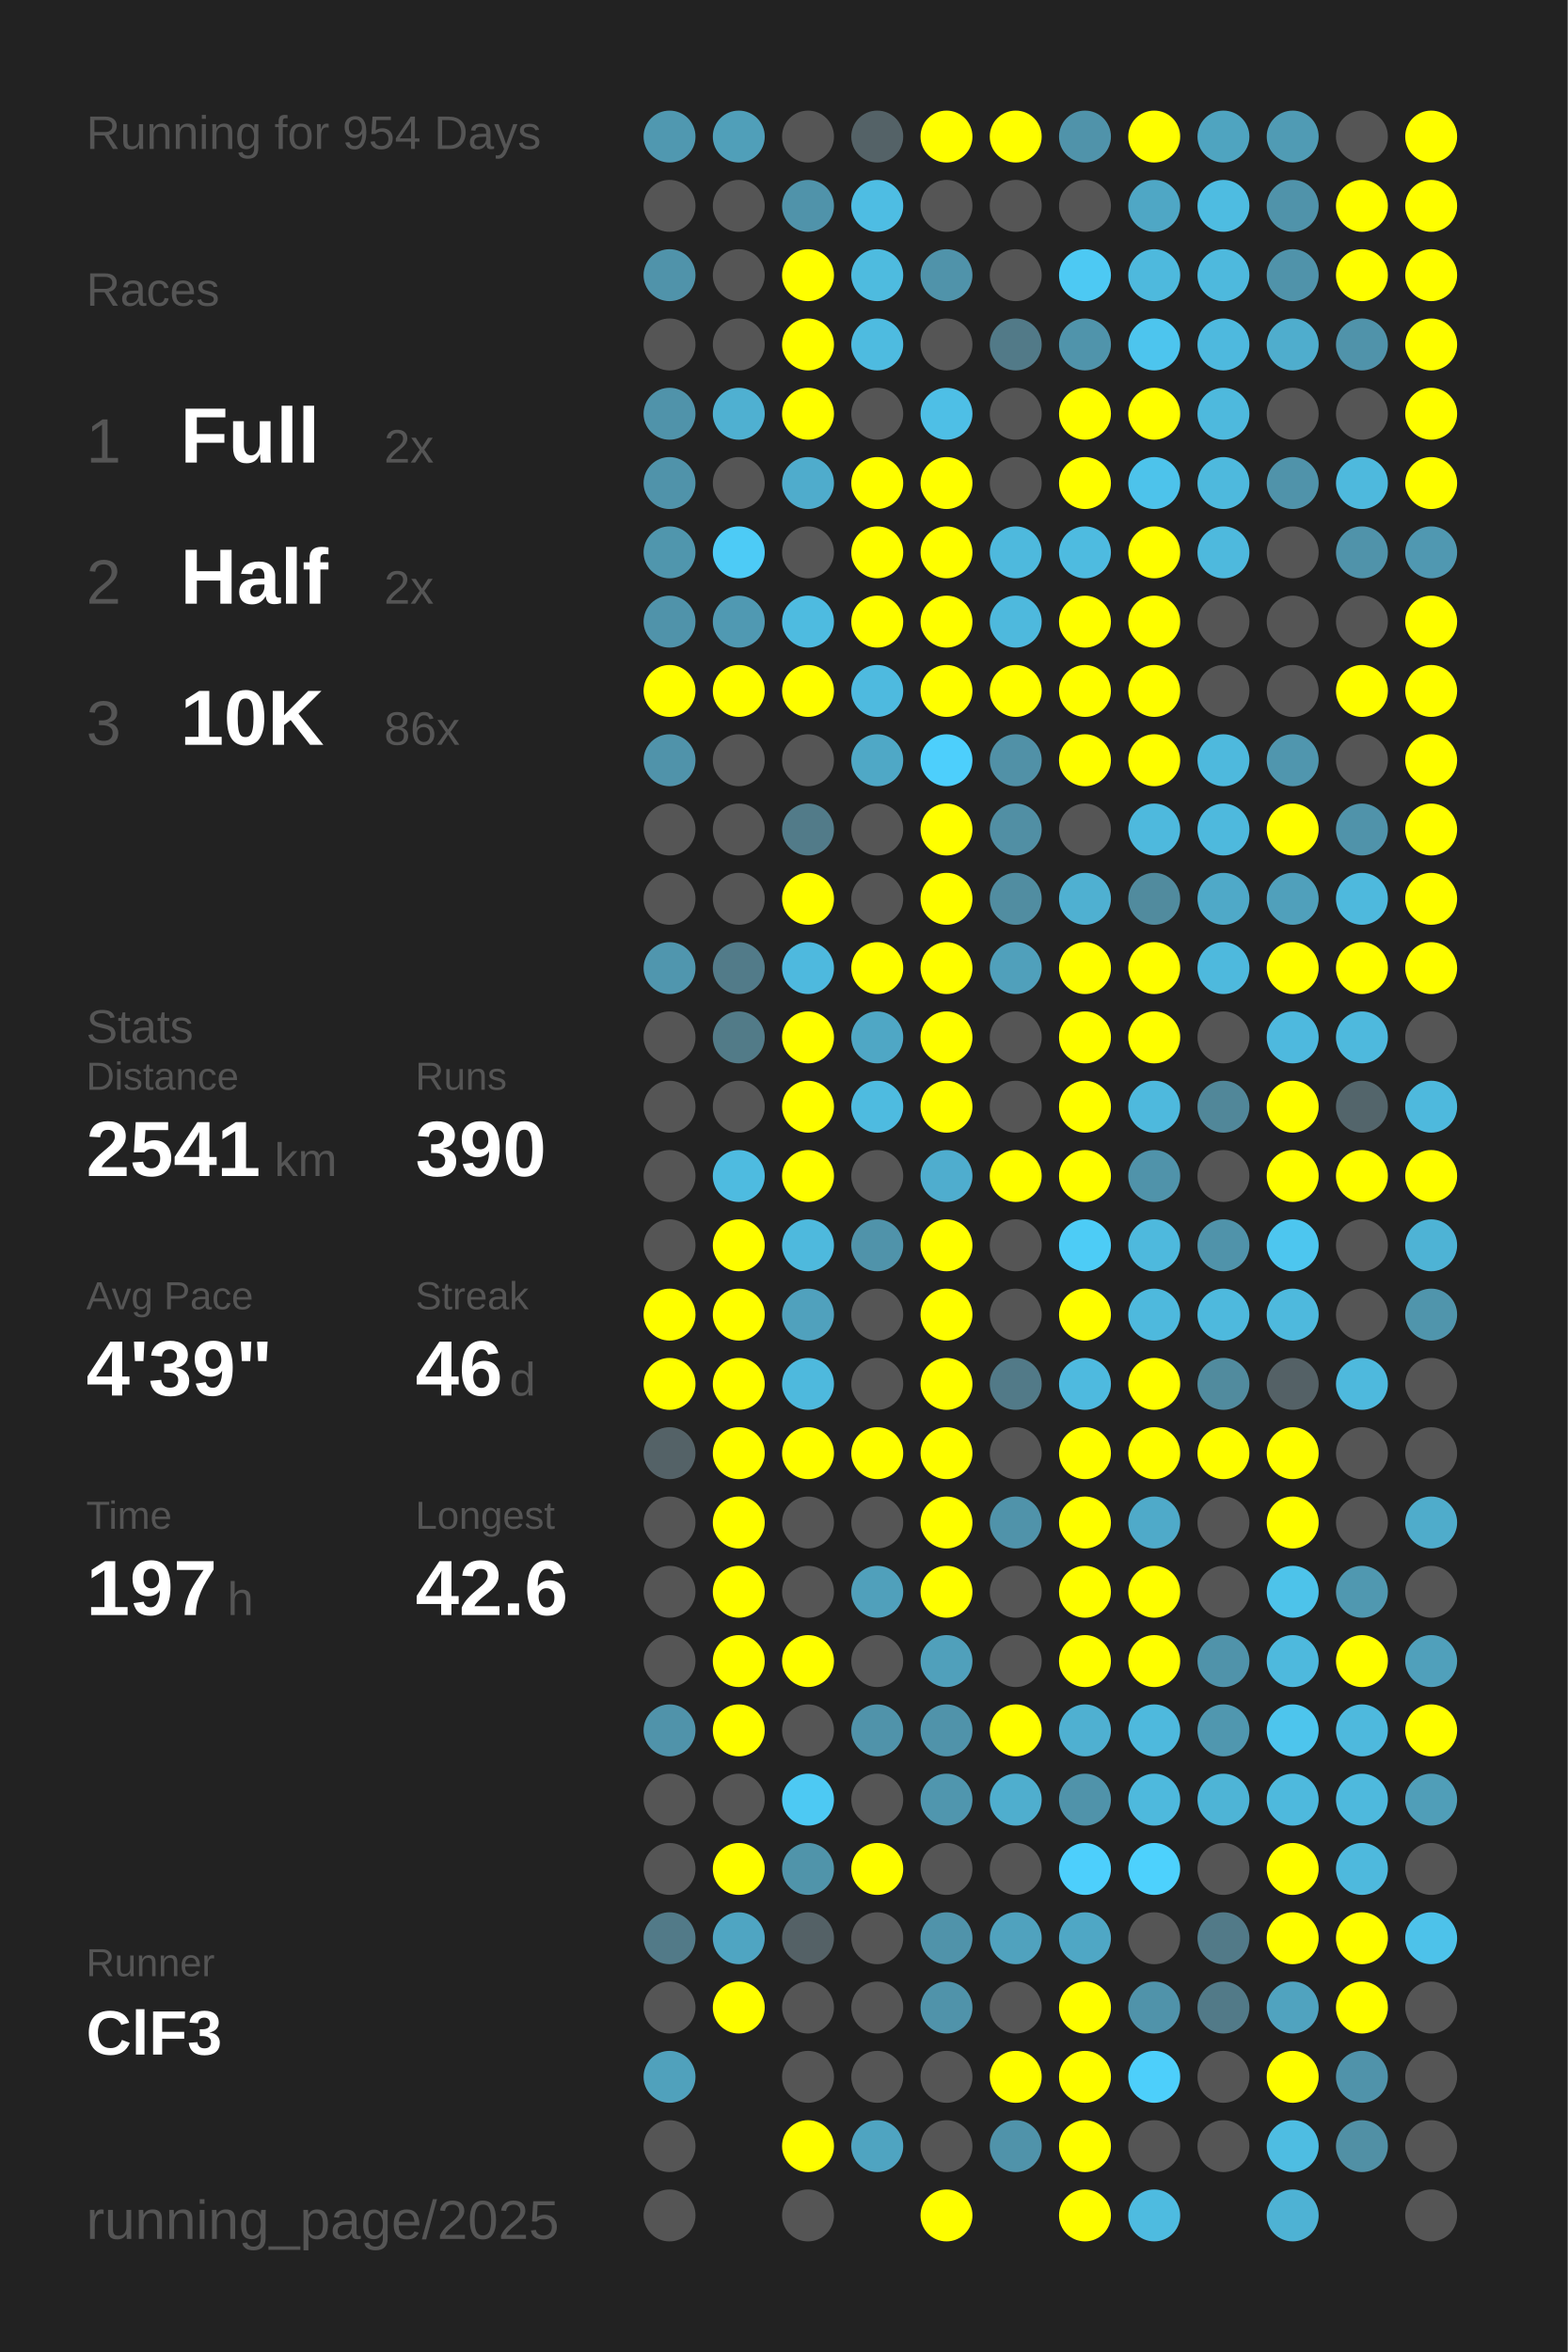
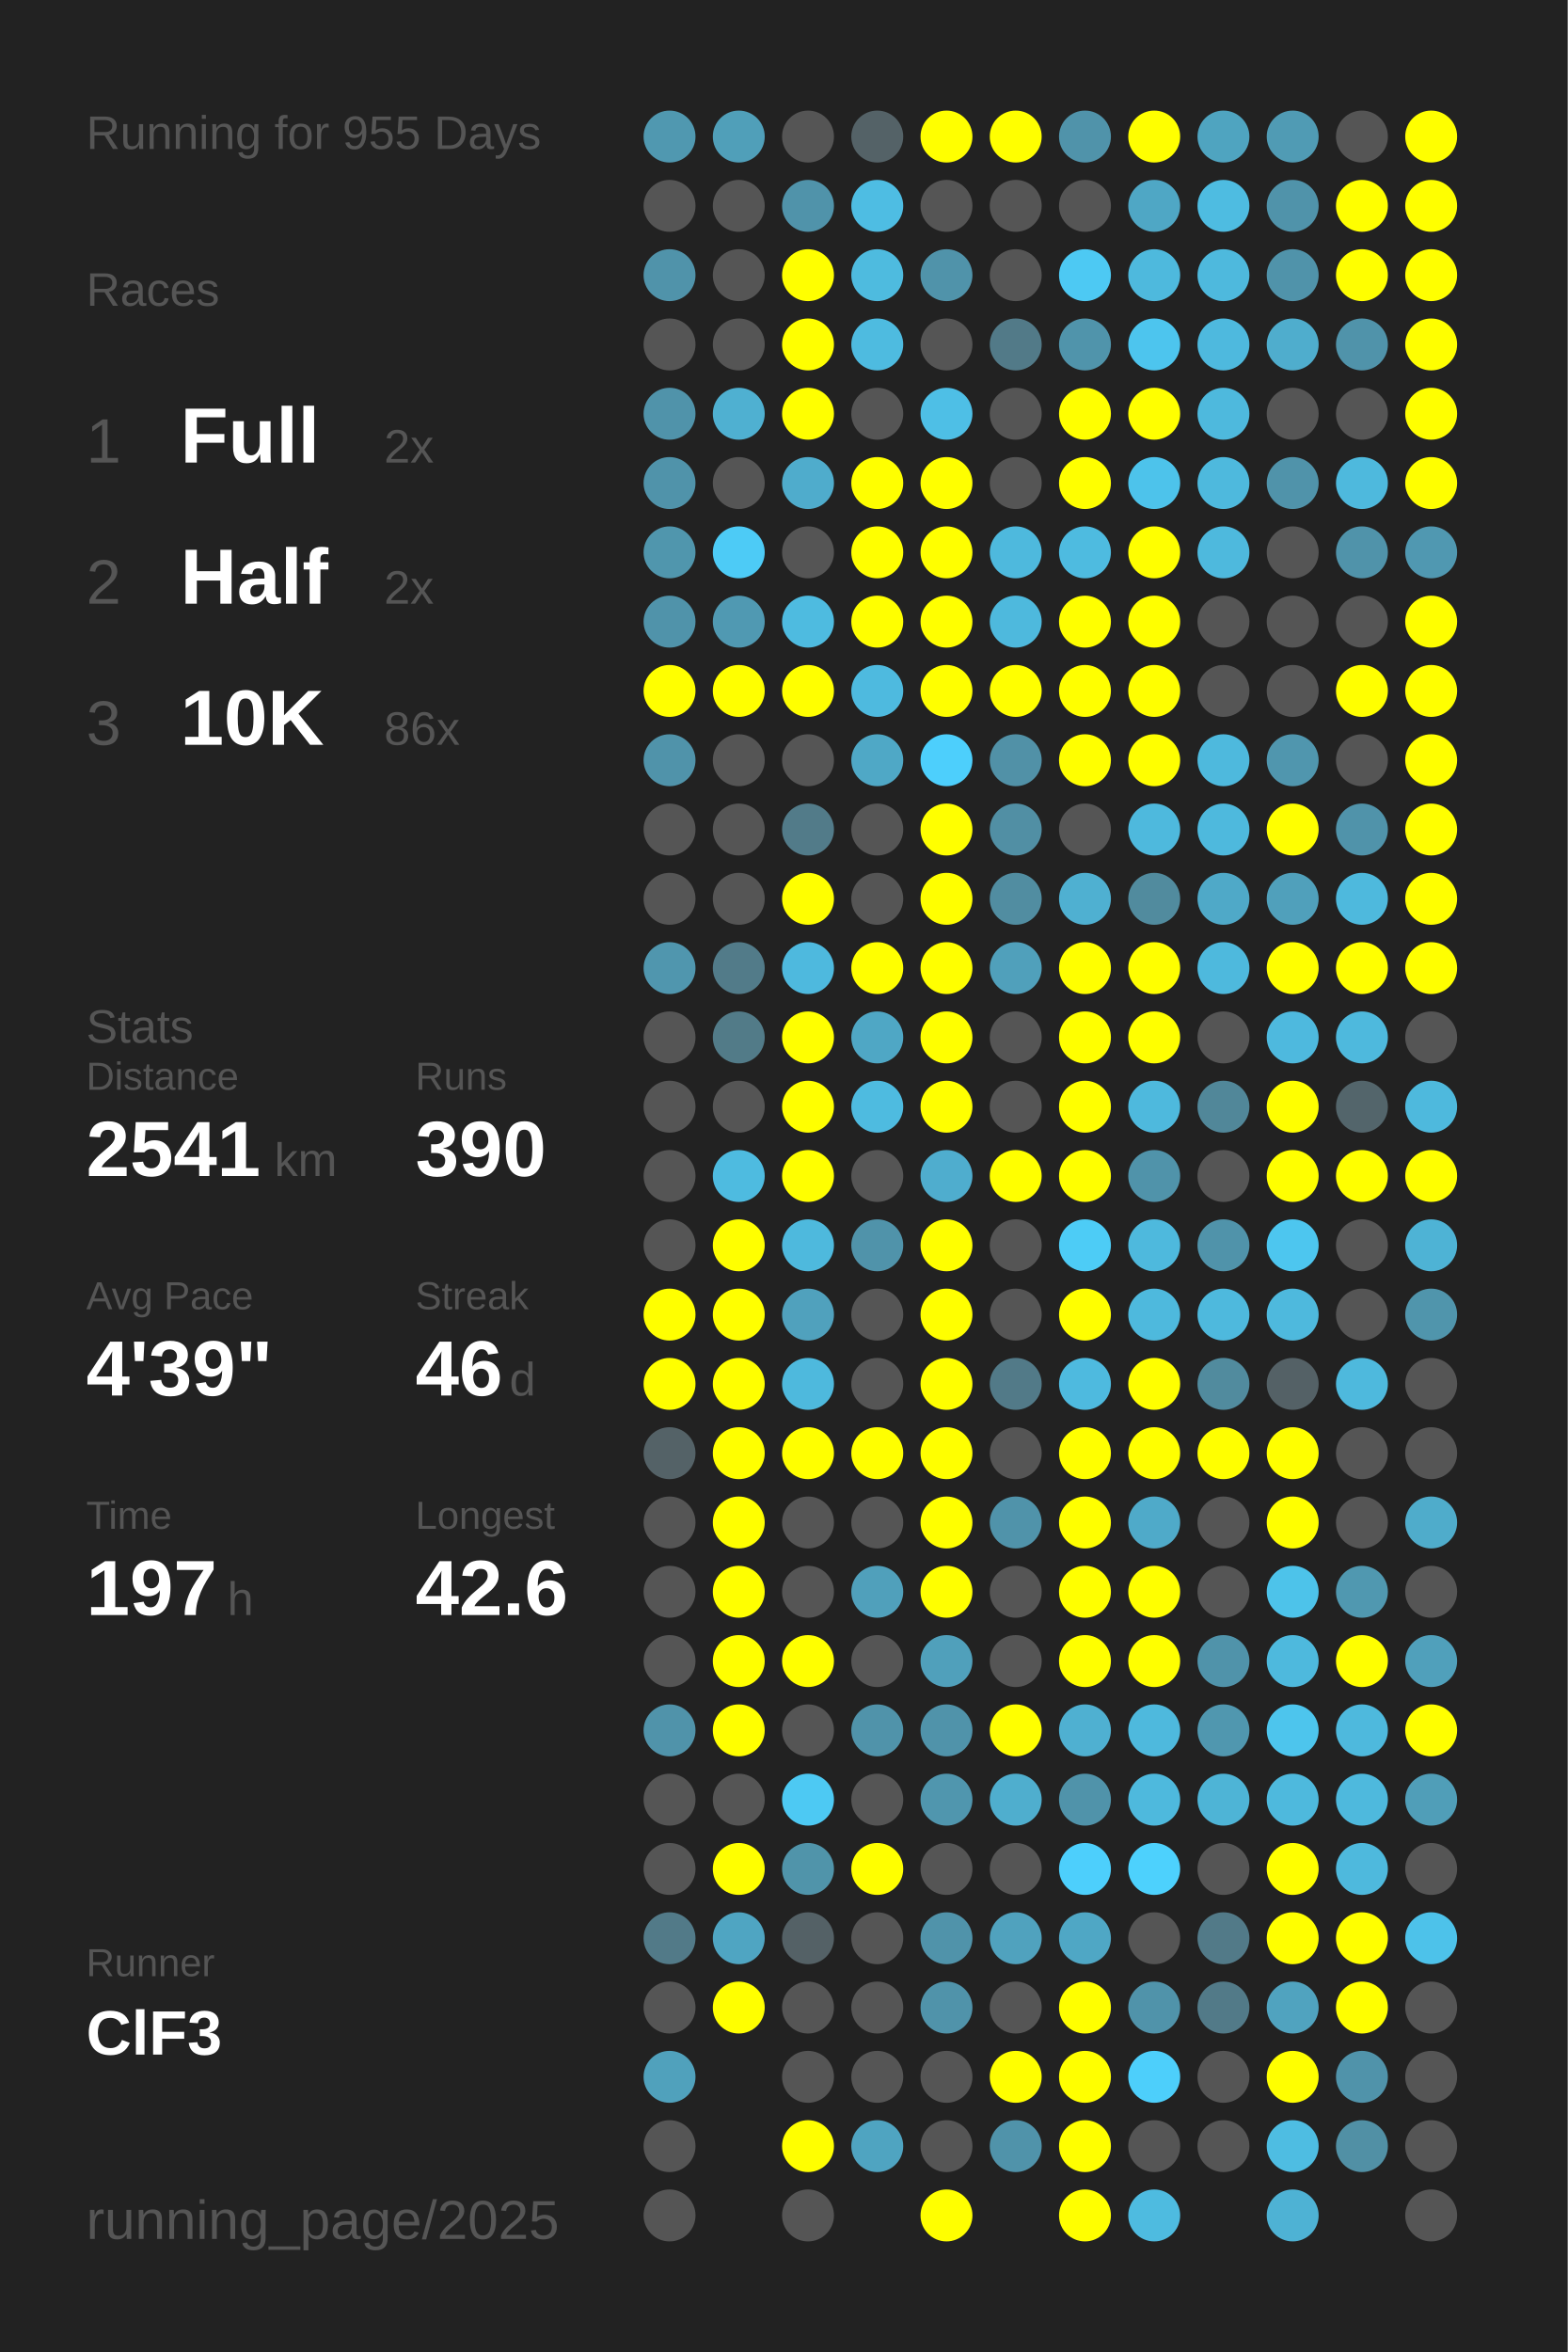
<svg xmlns="http://www.w3.org/2000/svg" baseProfile="full" height="300mm" version="1.1" viewBox="0,0,200,300" width="200mm">
  <defs />
  <rect fill="#222222" height="300" width="200" x="0" y="0" />
-   <text fill="#555555" style="font-size:6px; font-family:Arial;" x="11" y="19">Running for 954 Days</text>
+   <text fill="#555555" style="font-size:6px; font-family:Arial;" x="11" y="19">Running for 955 Days</text>
  <text fill="#555555" style="font-size:6px; font-family:Arial;" x="11" y="39">Races</text>
  <text fill="#555555" style="font-size:8px; font-family:Arial;" x="11" y="59">1</text>
  <text fill="#FFFFFF" style="font-size:10px; font-family:Arial; font-weight:bold;" x="23" y="59">Full</text>
  <text fill="#555555" style="font-size:6px; font-family:Arial;" x="49" y="59">2x</text>
  <text fill="#555555" style="font-size:8px; font-family:Arial;" x="11" y="77">2</text>
  <text fill="#FFFFFF" style="font-size:10px; font-family:Arial; font-weight:bold;" x="23" y="77">Half</text>
  <text fill="#555555" style="font-size:6px; font-family:Arial;" x="49" y="77">2x</text>
  <text fill="#555555" style="font-size:8px; font-family:Arial;" x="11" y="95">3</text>
  <text fill="#FFFFFF" style="font-size:10px; font-family:Arial; font-weight:bold;" x="23" y="95">10K</text>
  <text fill="#555555" style="font-size:6px; font-family:Arial;" x="49" y="95">86x</text>
  <text fill="#555555" style="font-size:6px; font-family:Arial;" x="11" y="133">Stats</text>
  <text fill="#555555" style="font-size:5px; font-family:Arial;" x="11" y="139">Distance</text>
  <text fill="#FFFFFF" style="font-size:10px; font-family:Arial; font-weight:bold;" x="11" y="150">2541</text>
  <text fill="#555555" style="font-size:6px; font-family:Arial;" x="35" y="150">km</text>
  <text fill="#555555" style="font-size:5px; font-family:Arial;" x="53" y="139">Runs</text>
  <text fill="#FFFFFF" style="font-size:10px; font-family:Arial; font-weight:bold;" x="53" y="150">390</text>
  <text fill="#555555" style="font-size:5px; font-family:Arial;" x="11" y="167">Avg Pace</text>
  <text fill="#FFFFFF" style="font-size:10px; font-family:Arial; font-weight:bold;" x="11" y="178">4'39"</text>
  <text fill="#555555" style="font-size:5px; font-family:Arial;" x="53" y="167">Streak</text>
  <text fill="#FFFFFF" style="font-size:10px; font-family:Arial; font-weight:bold;" x="53" y="178">46</text>
  <text fill="#555555" style="font-size:6px; font-family:Arial;" x="65" y="178">d</text>
  <text fill="#555555" style="font-size:5px; font-family:Arial;" x="11" y="195">Time</text>
  <text fill="#FFFFFF" style="font-size:10px; font-family:Arial; font-weight:bold;" x="11" y="206">197</text>
  <text fill="#555555" style="font-size:6px; font-family:Arial;" x="29" y="206">h</text>
  <text fill="#555555" style="font-size:5px; font-family:Arial;" x="53" y="195">Longest</text>
  <text fill="#FFFFFF" style="font-size:10px; font-family:Arial; font-weight:bold;" x="53" y="206">42.6</text>
  <text fill="#555555" style="font-size:5px; font-family:Arial;" x="11" y="252.065">Runner</text>
  <text fill="#FFFFFF" style="font-size:8px; font-family:Arial; font-weight:bold;" x="11" y="262.065">ClF3</text>
  <text fill="#555555" style="font-size:7px; font-family:Arial;" x="11" y="285.581">running_page/2025</text>
  <circle cx="85.417" cy="17.419" fill="#5098b0" r="3.312" />
  <circle cx="85.417" cy="26.258" fill="#555555" r="3.312" />
  <circle cx="85.417" cy="35.097" fill="#5093aa" r="3.312" />
  <circle cx="85.417" cy="43.935" fill="#555555" r="3.312" />
  <circle cx="85.417" cy="52.774" fill="#5093aa" r="3.312" />
  <circle cx="85.417" cy="61.613" fill="#5093aa" r="3.312" />
  <circle cx="85.417" cy="70.452" fill="#5096ad" r="3.312" />
  <circle cx="85.417" cy="79.29" fill="#5093aa" r="3.312" />
  <circle cx="85.417" cy="88.129" fill="#FFFF00" r="3.312" />
  <circle cx="85.417" cy="96.968" fill="#5093aa" r="3.312" />
  <circle cx="85.417" cy="105.806" fill="#555555" r="3.312" />
  <circle cx="85.417" cy="114.645" fill="#555555" r="3.312" />
  <circle cx="85.417" cy="123.484" fill="#5096ae" r="3.312" />
  <circle cx="85.417" cy="132.323" fill="#555555" r="3.312" />
  <circle cx="85.417" cy="141.161" fill="#555555" r="3.312" />
  <circle cx="85.417" cy="150" fill="#555555" r="3.312" />
  <circle cx="85.417" cy="158.839" fill="#555555" r="3.312" />
  <circle cx="85.417" cy="167.677" fill="#FFFF00" r="3.312" />
  <circle cx="85.417" cy="176.516" fill="#FFFF00" r="3.312" />
  <circle cx="85.417" cy="185.355" fill="#546267" r="3.312" />
  <circle cx="85.417" cy="194.194" fill="#555555" r="3.312" />
  <circle cx="85.417" cy="203.032" fill="#555555" r="3.312" />
  <circle cx="85.417" cy="211.871" fill="#555555" r="3.312" />
  <circle cx="85.417" cy="220.71" fill="#5093aa" r="3.312" />
  <circle cx="85.417" cy="229.548" fill="#555555" r="3.312" />
  <circle cx="85.417" cy="238.387" fill="#555555" r="3.312" />
  <circle cx="85.417" cy="247.226" fill="#527a88" r="3.312" />
  <circle cx="85.417" cy="256.065" fill="#555555" r="3.312" />
  <circle cx="85.417" cy="264.903" fill="#50a1bc" r="3.312" />
  <circle cx="85.417" cy="273.742" fill="#555555" r="3.312" />
  <circle cx="85.417" cy="282.581" fill="#555555" r="3.312" />
  <circle cx="94.25" cy="17.419" fill="#509fb9" r="3.312" />
  <circle cx="94.25" cy="26.258" fill="#555555" r="3.312" />
  <circle cx="94.25" cy="35.097" fill="#555555" r="3.312" />
  <circle cx="94.25" cy="43.935" fill="#555555" r="3.312" />
  <circle cx="94.25" cy="52.774" fill="#4fb0d1" r="3.312" />
  <circle cx="94.25" cy="61.613" fill="#555555" r="3.312" />
  <circle cx="94.25" cy="70.452" fill="#4dcbf6" r="3.312" />
  <circle cx="94.25" cy="79.29" fill="#5099b2" r="3.312" />
  <circle cx="94.25" cy="88.129" fill="#FFFF00" r="3.312" />
  <circle cx="94.25" cy="96.968" fill="#555555" r="3.312" />
  <circle cx="94.25" cy="105.806" fill="#555555" r="3.312" />
  <circle cx="94.25" cy="114.645" fill="#555555" r="3.312" />
  <circle cx="94.25" cy="123.484" fill="#527b89" r="3.312" />
  <circle cx="94.25" cy="132.323" fill="#527b88" r="3.312" />
  <circle cx="94.25" cy="141.161" fill="#555555" r="3.312" />
  <circle cx="94.25" cy="150" fill="#4ebbe0" r="3.312" />
  <circle cx="94.25" cy="158.839" fill="#FFFF00" r="3.312" />
  <circle cx="94.25" cy="167.677" fill="#FFFF00" r="3.312" />
  <circle cx="94.25" cy="176.516" fill="#FFFF00" r="3.312" />
  <circle cx="94.25" cy="185.355" fill="#FFFF00" r="3.312" />
  <circle cx="94.25" cy="194.194" fill="#FFFF00" r="3.312" />
  <circle cx="94.25" cy="203.032" fill="#FFFF00" r="3.312" />
  <circle cx="94.25" cy="211.871" fill="#FFFF00" r="3.312" />
  <circle cx="94.25" cy="220.71" fill="#FFFF00" r="3.312" />
  <circle cx="94.25" cy="229.548" fill="#555555" r="3.312" />
  <circle cx="94.25" cy="238.387" fill="#FFFF00" r="3.312" />
  <circle cx="94.25" cy="247.226" fill="#4fa5c2" r="3.312" />
  <circle cx="94.25" cy="256.065" fill="#FFFF00" r="3.312" />
  <circle cx="103.083" cy="17.419" fill="#555555" r="3.312" />
  <circle cx="103.083" cy="26.258" fill="#5093aa" r="3.312" />
  <circle cx="103.083" cy="35.097" fill="#FFFF00" r="3.312" />
  <circle cx="103.083" cy="43.935" fill="#FFFF00" r="3.312" />
  <circle cx="103.083" cy="52.774" fill="#FFFF00" r="3.312" />
  <circle cx="103.083" cy="61.613" fill="#4faccc" r="3.312" />
  <circle cx="103.083" cy="70.452" fill="#555555" r="3.312" />
  <circle cx="103.083" cy="79.29" fill="#4ebbe0" r="3.312" />
  <circle cx="103.083" cy="88.129" fill="#FFFF00" r="3.312" />
  <circle cx="103.083" cy="96.968" fill="#555555" r="3.312" />
  <circle cx="103.083" cy="105.806" fill="#527b89" r="3.312" />
  <circle cx="103.083" cy="114.645" fill="#FFFF00" r="3.312" />
  <circle cx="103.083" cy="123.484" fill="#4eb9de" r="3.312" />
  <circle cx="103.083" cy="132.323" fill="#FFFF00" r="3.312" />
  <circle cx="103.083" cy="141.161" fill="#FFFF00" r="3.312" />
  <circle cx="103.083" cy="150" fill="#FFFF00" r="3.312" />
  <circle cx="103.083" cy="158.839" fill="#4eb9dd" r="3.312" />
  <circle cx="103.083" cy="167.677" fill="#50a1bd" r="3.312" />
  <circle cx="103.083" cy="176.516" fill="#4eb9dd" r="3.312" />
  <circle cx="103.083" cy="185.355" fill="#FFFF00" r="3.312" />
  <circle cx="103.083" cy="194.194" fill="#555555" r="3.312" />
  <circle cx="103.083" cy="203.032" fill="#555555" r="3.312" />
  <circle cx="103.083" cy="211.871" fill="#FFFF00" r="3.312" />
  <circle cx="103.083" cy="220.71" fill="#555555" r="3.312" />
  <circle cx="103.083" cy="229.548" fill="#4dc9f3" r="3.312" />
  <circle cx="103.083" cy="238.387" fill="#5094aa" r="3.312" />
  <circle cx="103.083" cy="247.226" fill="#546166" r="3.312" />
  <circle cx="103.083" cy="256.065" fill="#555555" r="3.312" />
  <circle cx="103.083" cy="264.903" fill="#555555" r="3.312" />
  <circle cx="103.083" cy="273.742" fill="#FFFF00" r="3.312" />
  <circle cx="103.083" cy="282.581" fill="#555555" r="3.312" />
  <circle cx="111.917" cy="17.419" fill="#546267" r="3.312" />
  <circle cx="111.917" cy="26.258" fill="#4ebde3" r="3.312" />
  <circle cx="111.917" cy="35.097" fill="#4ebbdf" r="3.312" />
  <circle cx="111.917" cy="43.935" fill="#4ebbe0" r="3.312" />
  <circle cx="111.917" cy="52.774" fill="#555555" r="3.312" />
  <circle cx="111.917" cy="61.613" fill="#FFFF00" r="3.312" />
  <circle cx="111.917" cy="70.452" fill="#FFFF00" r="3.312" />
  <circle cx="111.917" cy="79.29" fill="#FFFF00" r="3.312" />
  <circle cx="111.917" cy="88.129" fill="#4ebadf" r="3.312" />
  <circle cx="111.917" cy="96.968" fill="#4fa8c6" r="3.312" />
  <circle cx="111.917" cy="105.806" fill="#555555" r="3.312" />
  <circle cx="111.917" cy="114.645" fill="#555555" r="3.312" />
  <circle cx="111.917" cy="123.484" fill="#FFFF00" r="3.312" />
  <circle cx="111.917" cy="132.323" fill="#4fa7c5" r="3.312" />
  <circle cx="111.917" cy="141.161" fill="#4ebbe0" r="3.312" />
  <circle cx="111.917" cy="150" fill="#555555" r="3.312" />
  <circle cx="111.917" cy="158.839" fill="#5093aa" r="3.312" />
  <circle cx="111.917" cy="167.677" fill="#555555" r="3.312" />
  <circle cx="111.917" cy="176.516" fill="#555555" r="3.312" />
  <circle cx="111.917" cy="185.355" fill="#FFFF00" r="3.312" />
  <circle cx="111.917" cy="194.194" fill="#555555" r="3.312" />
  <circle cx="111.917" cy="203.032" fill="#50a0bb" r="3.312" />
  <circle cx="111.917" cy="211.871" fill="#555555" r="3.312" />
  <circle cx="111.917" cy="220.71" fill="#5093aa" r="3.312" />
  <circle cx="111.917" cy="229.548" fill="#555555" r="3.312" />
  <circle cx="111.917" cy="238.387" fill="#FFFF00" r="3.312" />
  <circle cx="111.917" cy="247.226" fill="#555555" r="3.312" />
  <circle cx="111.917" cy="256.065" fill="#555555" r="3.312" />
  <circle cx="111.917" cy="264.903" fill="#555555" r="3.312" />
  <circle cx="111.917" cy="273.742" fill="#4fa4c1" r="3.312" />
  <circle cx="120.75" cy="17.419" fill="#FFFF00" r="3.312" />
  <circle cx="120.75" cy="26.258" fill="#555555" r="3.312" />
  <circle cx="120.75" cy="35.097" fill="#5093aa" r="3.312" />
  <circle cx="120.75" cy="43.935" fill="#555555" r="3.312" />
  <circle cx="120.75" cy="52.774" fill="#4ebfe6" r="3.312" />
  <circle cx="120.75" cy="61.613" fill="#FFFF00" r="3.312" />
  <circle cx="120.75" cy="70.452" fill="#FFFF00" r="3.312" />
  <circle cx="120.75" cy="79.29" fill="#FFFF00" r="3.312" />
  <circle cx="120.75" cy="88.129" fill="#FFFF00" r="3.312" />
  <circle cx="120.75" cy="96.968" fill="#4dcffc" r="3.312" />
  <circle cx="120.75" cy="105.806" fill="#FFFF00" r="3.312" />
  <circle cx="120.75" cy="114.645" fill="#FFFF00" r="3.312" />
  <circle cx="120.75" cy="123.484" fill="#FFFF00" r="3.312" />
  <circle cx="120.75" cy="132.323" fill="#FFFF00" r="3.312" />
  <circle cx="120.75" cy="141.161" fill="#FFFF00" r="3.312" />
  <circle cx="120.75" cy="150" fill="#4fadce" r="3.312" />
  <circle cx="120.75" cy="158.839" fill="#FFFF00" r="3.312" />
  <circle cx="120.75" cy="167.677" fill="#FFFF00" r="3.312" />
  <circle cx="120.75" cy="176.516" fill="#FFFF00" r="3.312" />
  <circle cx="120.75" cy="185.355" fill="#FFFF00" r="3.312" />
  <circle cx="120.75" cy="194.194" fill="#FFFF00" r="3.312" />
  <circle cx="120.75" cy="203.032" fill="#FFFF00" r="3.312" />
  <circle cx="120.75" cy="211.871" fill="#50a0bb" r="3.312" />
  <circle cx="120.75" cy="220.71" fill="#5093aa" r="3.312" />
  <circle cx="120.75" cy="229.548" fill="#5096ae" r="3.312" />
  <circle cx="120.75" cy="238.387" fill="#555555" r="3.312" />
  <circle cx="120.75" cy="247.226" fill="#5093aa" r="3.312" />
  <circle cx="120.75" cy="256.065" fill="#5093aa" r="3.312" />
  <circle cx="120.75" cy="264.903" fill="#555555" r="3.312" />
  <circle cx="120.75" cy="273.742" fill="#555555" r="3.312" />
  <circle cx="120.75" cy="282.581" fill="#FFFF00" r="3.312" />
  <circle cx="129.583" cy="17.419" fill="#FFFF00" r="3.312" />
  <circle cx="129.583" cy="26.258" fill="#555555" r="3.312" />
  <circle cx="129.583" cy="35.097" fill="#555555" r="3.312" />
  <circle cx="129.583" cy="43.935" fill="#527a88" r="3.312" />
  <circle cx="129.583" cy="52.774" fill="#555555" r="3.312" />
  <circle cx="129.583" cy="61.613" fill="#555555" r="3.312" />
  <circle cx="129.583" cy="70.452" fill="#4eb9dd" r="3.312" />
  <circle cx="129.583" cy="79.29" fill="#4eb9dd" r="3.312" />
  <circle cx="129.583" cy="88.129" fill="#FFFF00" r="3.312" />
  <circle cx="129.583" cy="96.968" fill="#5191a7" r="3.312" />
  <circle cx="129.583" cy="105.806" fill="#518fa4" r="3.312" />
  <circle cx="129.583" cy="114.645" fill="#518da1" r="3.312" />
  <circle cx="129.583" cy="123.484" fill="#50a0bb" r="3.312" />
  <circle cx="129.583" cy="132.323" fill="#555555" r="3.312" />
  <circle cx="129.583" cy="141.161" fill="#555555" r="3.312" />
  <circle cx="129.583" cy="150" fill="#FFFF00" r="3.312" />
  <circle cx="129.583" cy="158.839" fill="#555555" r="3.312" />
  <circle cx="129.583" cy="167.677" fill="#555555" r="3.312" />
  <circle cx="129.583" cy="176.516" fill="#527a88" r="3.312" />
  <circle cx="129.583" cy="185.355" fill="#555555" r="3.312" />
  <circle cx="129.583" cy="194.194" fill="#5093aa" r="3.312" />
  <circle cx="129.583" cy="203.032" fill="#555555" r="3.312" />
  <circle cx="129.583" cy="211.871" fill="#555555" r="3.312" />
  <circle cx="129.583" cy="220.71" fill="#FFFF00" r="3.312" />
  <circle cx="129.583" cy="229.548" fill="#4faece" r="3.312" />
  <circle cx="129.583" cy="238.387" fill="#555555" r="3.312" />
  <circle cx="129.583" cy="247.226" fill="#50a2be" r="3.312" />
  <circle cx="129.583" cy="256.065" fill="#555555" r="3.312" />
  <circle cx="129.583" cy="264.903" fill="#FFFF00" r="3.312" />
  <circle cx="129.583" cy="273.742" fill="#5093aa" r="3.312" />
  <circle cx="138.417" cy="17.419" fill="#5093aa" r="3.312" />
  <circle cx="138.417" cy="26.258" fill="#555555" r="3.312" />
  <circle cx="138.417" cy="35.097" fill="#4dc9f3" r="3.312" />
  <circle cx="138.417" cy="43.935" fill="#5094ab" r="3.312" />
  <circle cx="138.417" cy="52.774" fill="#FFFF00" r="3.312" />
  <circle cx="138.417" cy="61.613" fill="#FFFF00" r="3.312" />
  <circle cx="138.417" cy="70.452" fill="#4ebbe0" r="3.312" />
  <circle cx="138.417" cy="79.29" fill="#FFFF00" r="3.312" />
  <circle cx="138.417" cy="88.129" fill="#FFFF00" r="3.312" />
  <circle cx="138.417" cy="96.968" fill="#FFFF00" r="3.312" />
  <circle cx="138.417" cy="105.806" fill="#555555" r="3.312" />
  <circle cx="138.417" cy="114.645" fill="#4fb0d1" r="3.312" />
  <circle cx="138.417" cy="123.484" fill="#FFFF00" r="3.312" />
  <circle cx="138.417" cy="132.323" fill="#FFFF00" r="3.312" />
  <circle cx="138.417" cy="141.161" fill="#FFFF00" r="3.312" />
  <circle cx="138.417" cy="150" fill="#FFFF00" r="3.312" />
  <circle cx="138.417" cy="158.839" fill="#4dccf6" r="3.312" />
  <circle cx="138.417" cy="167.677" fill="#FFFF00" r="3.312" />
  <circle cx="138.417" cy="176.516" fill="#4ebadf" r="3.312" />
  <circle cx="138.417" cy="185.355" fill="#FFFF00" r="3.312" />
  <circle cx="138.417" cy="194.194" fill="#FFFF00" r="3.312" />
  <circle cx="138.417" cy="203.032" fill="#FFFF00" r="3.312" />
  <circle cx="138.417" cy="211.871" fill="#FFFF00" r="3.312" />
  <circle cx="138.417" cy="220.71" fill="#4fb0d1" r="3.312" />
  <circle cx="138.417" cy="229.548" fill="#5093aa" r="3.312" />
  <circle cx="138.417" cy="238.387" fill="#4dcffc" r="3.312" />
  <circle cx="138.417" cy="247.226" fill="#4fa7c5" r="3.312" />
  <circle cx="138.417" cy="256.065" fill="#FFFF00" r="3.312" />
  <circle cx="138.417" cy="264.903" fill="#FFFF00" r="3.312" />
  <circle cx="138.417" cy="273.742" fill="#FFFF00" r="3.312" />
  <circle cx="138.417" cy="282.581" fill="#FFFF00" r="3.312" />
  <circle cx="147.25" cy="17.419" fill="#FFFF00" r="3.312" />
  <circle cx="147.25" cy="26.258" fill="#4fa7c5" r="3.312" />
  <circle cx="147.25" cy="35.097" fill="#4eb9dd" r="3.312" />
  <circle cx="147.25" cy="43.935" fill="#4dc5ee" r="3.312" />
  <circle cx="147.25" cy="52.774" fill="#FFFF00" r="3.312" />
  <circle cx="147.25" cy="61.613" fill="#4dc3eb" r="3.312" />
  <circle cx="147.25" cy="70.452" fill="#FFFF00" r="3.312" />
  <circle cx="147.25" cy="79.29" fill="#FFFF00" r="3.312" />
  <circle cx="147.25" cy="88.129" fill="#FFFF00" r="3.312" />
  <circle cx="147.25" cy="96.968" fill="#FFFF00" r="3.312" />
  <circle cx="147.25" cy="105.806" fill="#4eb9dd" r="3.312" />
  <circle cx="147.25" cy="114.645" fill="#518b9e" r="3.312" />
  <circle cx="147.25" cy="123.484" fill="#FFFF00" r="3.312" />
  <circle cx="147.25" cy="132.323" fill="#FFFF00" r="3.312" />
  <circle cx="147.25" cy="141.161" fill="#4eb9dd" r="3.312" />
  <circle cx="147.25" cy="150" fill="#5093aa" r="3.312" />
  <circle cx="147.25" cy="158.839" fill="#4eb9dd" r="3.312" />
  <circle cx="147.25" cy="167.677" fill="#4eb9dd" r="3.312" />
  <circle cx="147.25" cy="176.516" fill="#FFFF00" r="3.312" />
  <circle cx="147.25" cy="185.355" fill="#FFFF00" r="3.312" />
  <circle cx="147.25" cy="194.194" fill="#4faac9" r="3.312" />
  <circle cx="147.25" cy="203.032" fill="#FFFF00" r="3.312" />
  <circle cx="147.25" cy="211.871" fill="#FFFF00" r="3.312" />
  <circle cx="147.25" cy="220.71" fill="#4eb9dd" r="3.312" />
  <circle cx="147.25" cy="229.548" fill="#4eb9dd" r="3.312" />
  <circle cx="147.25" cy="238.387" fill="#4dd1fd" r="3.312" />
  <circle cx="147.25" cy="247.226" fill="#555555" r="3.312" />
  <circle cx="147.25" cy="256.065" fill="#5093aa" r="3.312" />
  <circle cx="147.25" cy="264.903" fill="#4dcffb" r="3.312" />
  <circle cx="147.25" cy="273.742" fill="#555555" r="3.312" />
  <circle cx="147.25" cy="282.581" fill="#4ebbe0" r="3.312" />
  <circle cx="156.083" cy="17.419" fill="#4fa4c0" r="3.312" />
  <circle cx="156.083" cy="26.258" fill="#4ebce1" r="3.312" />
  <circle cx="156.083" cy="35.097" fill="#4eb9dd" r="3.312" />
  <circle cx="156.083" cy="43.935" fill="#4eb9de" r="3.312" />
  <circle cx="156.083" cy="52.774" fill="#4eb9dd" r="3.312" />
  <circle cx="156.083" cy="61.613" fill="#4eb9dd" r="3.312" />
  <circle cx="156.083" cy="70.452" fill="#4eb9dd" r="3.312" />
  <circle cx="156.083" cy="79.29" fill="#555555" r="3.312" />
  <circle cx="156.083" cy="88.129" fill="#555555" r="3.312" />
  <circle cx="156.083" cy="96.968" fill="#4eb9dd" r="3.312" />
  <circle cx="156.083" cy="105.806" fill="#4eb9dd" r="3.312" />
  <circle cx="156.083" cy="114.645" fill="#4fa9c8" r="3.312" />
  <circle cx="156.083" cy="123.484" fill="#4eb9dd" r="3.312" />
  <circle cx="156.083" cy="132.323" fill="#555555" r="3.312" />
  <circle cx="156.083" cy="141.161" fill="#518799" r="3.312" />
  <circle cx="156.083" cy="150" fill="#555555" r="3.312" />
  <circle cx="156.083" cy="158.839" fill="#5093aa" r="3.312" />
  <circle cx="156.083" cy="167.677" fill="#4eb9dd" r="3.312" />
  <circle cx="156.083" cy="176.516" fill="#518b9e" r="3.312" />
  <circle cx="156.083" cy="185.355" fill="#FFFF00" r="3.312" />
  <circle cx="156.083" cy="194.194" fill="#555555" r="3.312" />
  <circle cx="156.083" cy="203.032" fill="#555555" r="3.312" />
  <circle cx="156.083" cy="211.871" fill="#5093aa" r="3.312" />
  <circle cx="156.083" cy="220.71" fill="#5097af" r="3.312" />
  <circle cx="156.083" cy="229.548" fill="#4eb4d6" r="3.312" />
  <circle cx="156.083" cy="238.387" fill="#555555" r="3.312" />
  <circle cx="156.083" cy="247.226" fill="#527a88" r="3.312" />
  <circle cx="156.083" cy="256.065" fill="#527a88" r="3.312" />
  <circle cx="156.083" cy="264.903" fill="#555555" r="3.312" />
  <circle cx="156.083" cy="273.742" fill="#555555" r="3.312" />
  <circle cx="164.917" cy="17.419" fill="#509bb4" r="3.312" />
  <circle cx="164.917" cy="26.258" fill="#5093aa" r="3.312" />
  <circle cx="164.917" cy="35.097" fill="#5093aa" r="3.312" />
  <circle cx="164.917" cy="43.935" fill="#4fadcd" r="3.312" />
  <circle cx="164.917" cy="52.774" fill="#555555" r="3.312" />
  <circle cx="164.917" cy="61.613" fill="#5093aa" r="3.312" />
  <circle cx="164.917" cy="70.452" fill="#555555" r="3.312" />
  <circle cx="164.917" cy="79.29" fill="#555555" r="3.312" />
  <circle cx="164.917" cy="88.129" fill="#555555" r="3.312" />
  <circle cx="164.917" cy="96.968" fill="#5096ae" r="3.312" />
  <circle cx="164.917" cy="105.806" fill="#FFFF00" r="3.312" />
  <circle cx="164.917" cy="114.645" fill="#50a0bb" r="3.312" />
  <circle cx="164.917" cy="123.484" fill="#FFFF00" r="3.312" />
  <circle cx="164.917" cy="132.323" fill="#4eb9de" r="3.312" />
  <circle cx="164.917" cy="141.161" fill="#FFFF00" r="3.312" />
  <circle cx="164.917" cy="150" fill="#FFFF00" r="3.312" />
  <circle cx="164.917" cy="158.839" fill="#4dc6ef" r="3.312" />
  <circle cx="164.917" cy="167.677" fill="#4eb9dd" r="3.312" />
  <circle cx="164.917" cy="176.516" fill="#546166" r="3.312" />
  <circle cx="164.917" cy="185.355" fill="#FFFF00" r="3.312" />
  <circle cx="164.917" cy="194.194" fill="#FFFF00" r="3.312" />
  <circle cx="164.917" cy="203.032" fill="#4dc3ea" r="3.312" />
  <circle cx="164.917" cy="211.871" fill="#4eb9dd" r="3.312" />
  <circle cx="164.917" cy="220.71" fill="#4dc5ed" r="3.312" />
  <circle cx="164.917" cy="229.548" fill="#4eb9dd" r="3.312" />
  <circle cx="164.917" cy="238.387" fill="#FFFF00" r="3.312" />
  <circle cx="164.917" cy="247.226" fill="#FFFF00" r="3.312" />
  <circle cx="164.917" cy="256.065" fill="#50a3bf" r="3.312" />
  <circle cx="164.917" cy="264.903" fill="#FFFF00" r="3.312" />
  <circle cx="164.917" cy="273.742" fill="#4ebde2" r="3.312" />
  <circle cx="164.917" cy="282.581" fill="#4eb2d4" r="3.312" />
  <circle cx="173.75" cy="17.419" fill="#555555" r="3.312" />
  <circle cx="173.75" cy="26.258" fill="#FFFF00" r="3.312" />
  <circle cx="173.75" cy="35.097" fill="#FFFF00" r="3.312" />
  <circle cx="173.75" cy="43.935" fill="#5093aa" r="3.312" />
  <circle cx="173.75" cy="52.774" fill="#555555" r="3.312" />
  <circle cx="173.75" cy="61.613" fill="#4eb9dd" r="3.312" />
  <circle cx="173.75" cy="70.452" fill="#5093aa" r="3.312" />
  <circle cx="173.75" cy="79.29" fill="#555555" r="3.312" />
  <circle cx="173.75" cy="88.129" fill="#FFFF00" r="3.312" />
  <circle cx="173.75" cy="96.968" fill="#555555" r="3.312" />
  <circle cx="173.75" cy="105.806" fill="#5093aa" r="3.312" />
  <circle cx="173.75" cy="114.645" fill="#4eb9dd" r="3.312" />
  <circle cx="173.75" cy="123.484" fill="#FFFF00" r="3.312" />
  <circle cx="173.75" cy="132.323" fill="#4eb9dd" r="3.312" />
  <circle cx="173.75" cy="141.161" fill="#53656b" r="3.312" />
  <circle cx="173.75" cy="150" fill="#FFFF00" r="3.312" />
  <circle cx="173.75" cy="158.839" fill="#555555" r="3.312" />
  <circle cx="173.75" cy="167.677" fill="#555555" r="3.312" />
  <circle cx="173.75" cy="176.516" fill="#4eb9dd" r="3.312" />
  <circle cx="173.75" cy="185.355" fill="#555555" r="3.312" />
  <circle cx="173.75" cy="194.194" fill="#555555" r="3.312" />
  <circle cx="173.75" cy="203.032" fill="#5098b0" r="3.312" />
  <circle cx="173.75" cy="211.871" fill="#FFFF00" r="3.312" />
  <circle cx="173.75" cy="220.71" fill="#4eb9dd" r="3.312" />
  <circle cx="173.75" cy="229.548" fill="#4eb9dd" r="3.312" />
  <circle cx="173.75" cy="238.387" fill="#4eb9dd" r="3.312" />
  <circle cx="173.75" cy="247.226" fill="#FFFF00" r="3.312" />
  <circle cx="173.75" cy="256.065" fill="#FFFF00" r="3.312" />
  <circle cx="173.75" cy="264.903" fill="#5093aa" r="3.312" />
  <circle cx="173.75" cy="273.742" fill="#5190a5" r="3.312" />
  <circle cx="182.583" cy="17.419" fill="#FFFF00" r="3.312" />
  <circle cx="182.583" cy="26.258" fill="#FFFF00" r="3.312" />
  <circle cx="182.583" cy="35.097" fill="#FFFF00" r="3.312" />
  <circle cx="182.583" cy="43.935" fill="#FFFF00" r="3.312" />
  <circle cx="182.583" cy="52.774" fill="#FFFF00" r="3.312" />
  <circle cx="182.583" cy="61.613" fill="#FFFF00" r="3.312" />
  <circle cx="182.583" cy="70.452" fill="#5098b1" r="3.312" />
  <circle cx="182.583" cy="79.29" fill="#FFFF00" r="3.312" />
  <circle cx="182.583" cy="88.129" fill="#FFFF00" r="3.312" />
  <circle cx="182.583" cy="96.968" fill="#FFFF00" r="3.312" />
  <circle cx="182.583" cy="105.806" fill="#FFFF00" r="3.312" />
  <circle cx="182.583" cy="114.645" fill="#FFFF00" r="3.312" />
  <circle cx="182.583" cy="123.484" fill="#FFFF00" r="3.312" />
  <circle cx="182.583" cy="132.323" fill="#555555" r="3.312" />
  <circle cx="182.583" cy="141.161" fill="#4eb9dd" r="3.312" />
  <circle cx="182.583" cy="150" fill="#FFFF00" r="3.312" />
  <circle cx="182.583" cy="158.839" fill="#4eb3d5" r="3.312" />
  <circle cx="182.583" cy="167.677" fill="#5095ac" r="3.312" />
  <circle cx="182.583" cy="176.516" fill="#555555" r="3.312" />
  <circle cx="182.583" cy="185.355" fill="#555555" r="3.312" />
  <circle cx="182.583" cy="194.194" fill="#4faccb" r="3.312" />
  <circle cx="182.583" cy="203.032" fill="#555555" r="3.312" />
  <circle cx="182.583" cy="211.871" fill="#50a0bb" r="3.312" />
  <circle cx="182.583" cy="220.71" fill="#FFFF00" r="3.312" />
  <circle cx="182.583" cy="229.548" fill="#509eb8" r="3.312" />
  <circle cx="182.583" cy="238.387" fill="#555555" r="3.312" />
  <circle cx="182.583" cy="247.226" fill="#4dc2ea" r="3.312" />
  <circle cx="182.583" cy="256.065" fill="#555555" r="3.312" />
  <circle cx="182.583" cy="264.903" fill="#555555" r="3.312" />
  <circle cx="182.583" cy="273.742" fill="#555555" r="3.312" />
  <circle cx="182.583" cy="282.581" fill="#555555" r="3.312" />
</svg>
